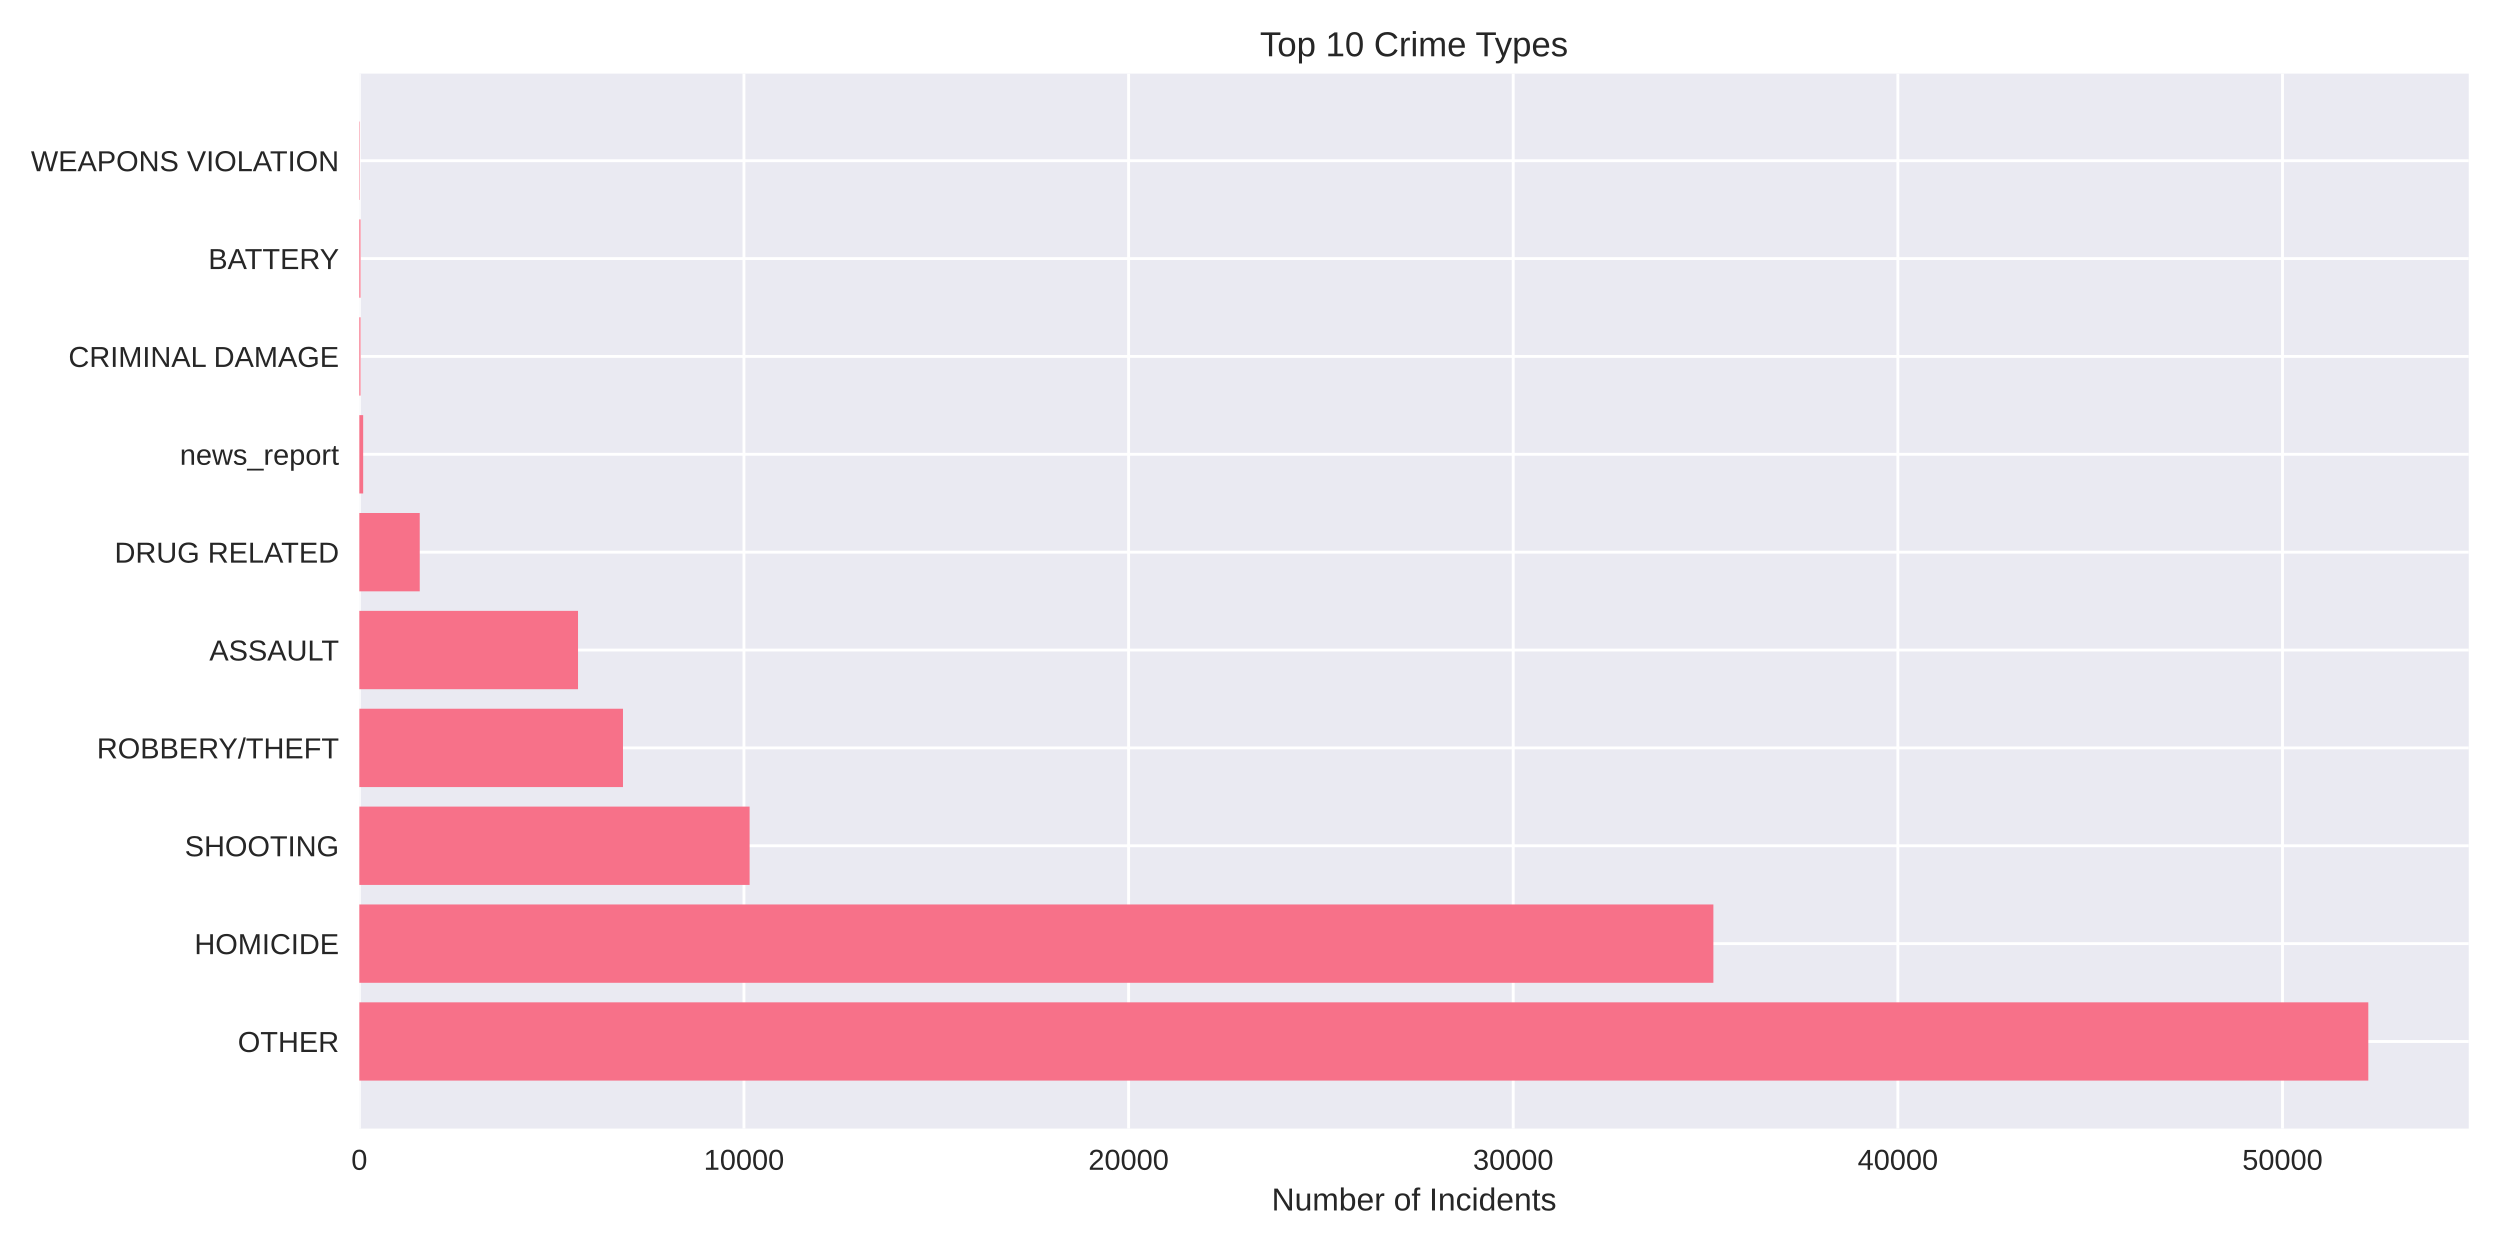
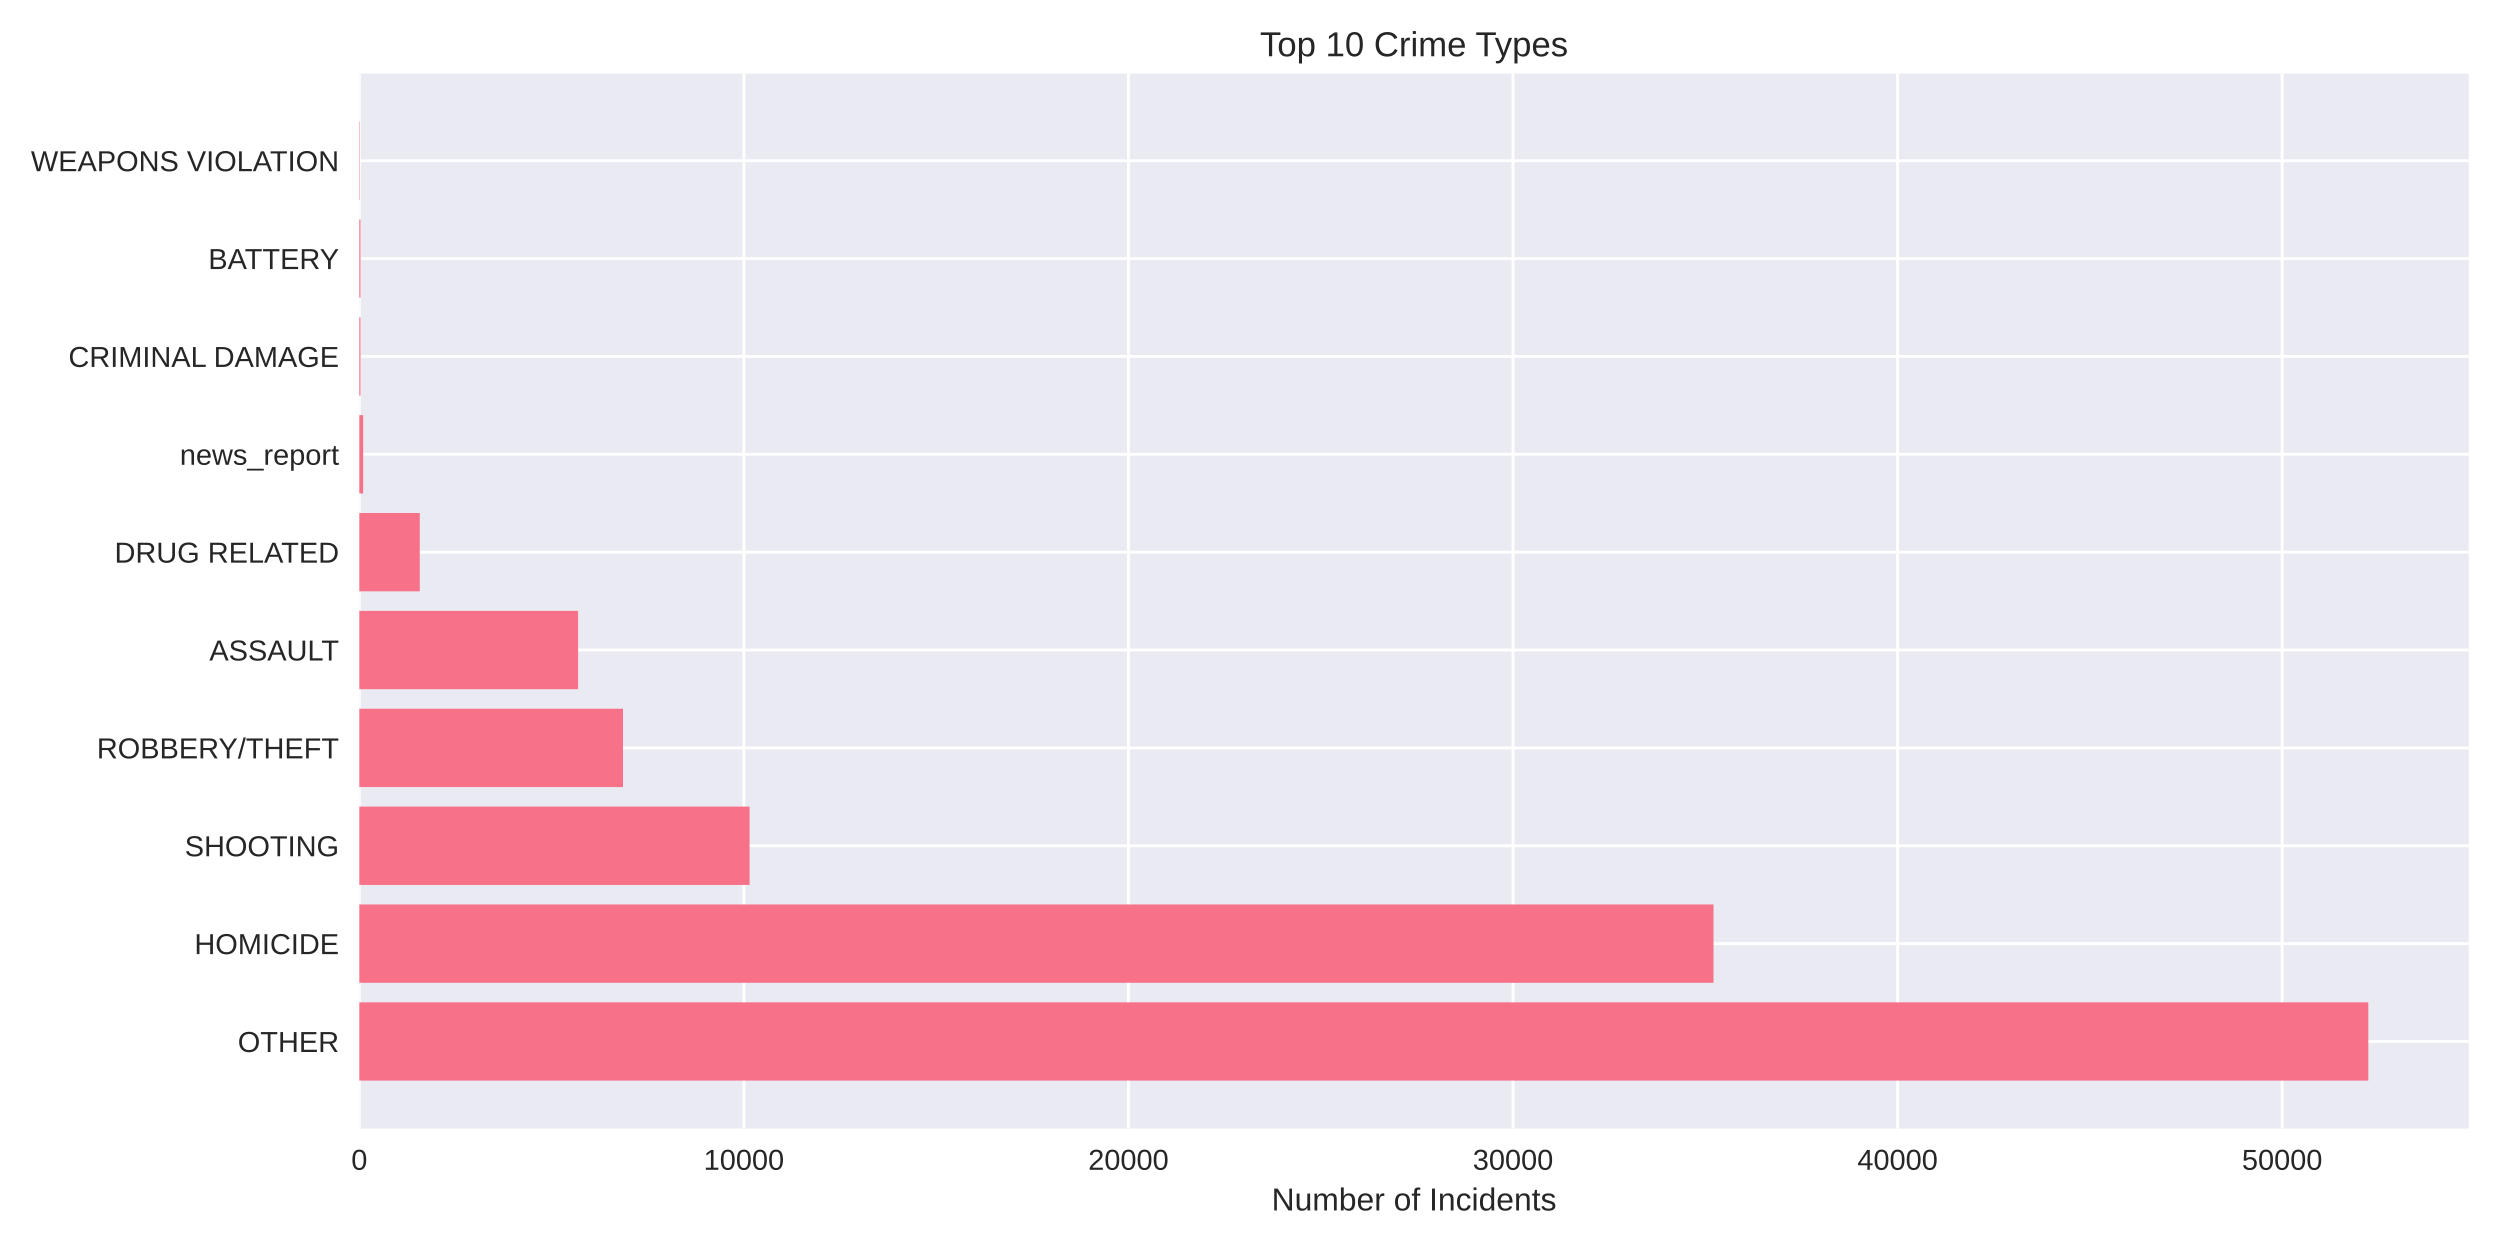
<svg xmlns="http://www.w3.org/2000/svg" width="864pt" height="432pt" viewBox="0 0 864 432" version="1.1">
  <defs>
    <style type="text/css">*{stroke-linejoin: round; stroke-linecap: butt}</style>
  </defs>
  <g id="figure_1">
    <g id="patch_1">
      <path d="M 0 432  L 864 432  L 864 0  L 0 0  z " style="fill: #ffffff" />
    </g>
    <g id="axes_1">
      <g id="patch_2">
        <path d="M 124.18 390.04  L 853.2 390.04  L 853.2 25.44  L 124.18 25.44  z " style="fill: #eaeaf2" />
      </g>
      <g id="matplotlib.axis_1">
        <g id="xtick_1">
          <g id="line2d_1">
-             <path d="M 124.18 390.04  L 124.18 25.44  " clip-path="url(#p3745b93b24)" style="fill: none; stroke: #ffffff; stroke-linecap: round" />
+             <path d="M 124.18 390.04  L 124.18 25.44  " clip-path="url(#pbb46d2cf62)" style="fill: none; stroke: #ffffff; stroke-linecap: round" />
          </g>
          <g id="line2d_2" />
          <g id="text_1">
            <text style="fill: #262626; font: 10px 'Arial', 'Liberation Sans', 'DejaVu Sans', 'Bitstream Vera Sans', sans-serif; text-anchor: middle" x="124.18" y="404.287" transform="rotate(-0 124.18 404.2869)">0</text>
          </g>
        </g>
        <g id="xtick_2">
          <g id="line2d_3">
-             <path d="M 257.11 390.04  L 257.11 25.44  " clip-path="url(#p3745b93b24)" style="fill: none; stroke: #ffffff; stroke-linecap: round" />
+             <path d="M 257.087 390.04  L 257.087 25.44  " clip-path="url(#pbb46d2cf62)" style="fill: none; stroke: #ffffff; stroke-linecap: round" />
          </g>
          <g id="line2d_4" />
          <g id="text_2">
-             <text style="fill: #262626; font: 10px 'Arial', 'Liberation Sans', 'DejaVu Sans', 'Bitstream Vera Sans', sans-serif; text-anchor: middle" x="257.11" y="404.287" transform="rotate(-0 257.1096 404.2869)">10000</text>
+             <text style="fill: #262626; font: 10px 'Arial', 'Liberation Sans', 'DejaVu Sans', 'Bitstream Vera Sans', sans-serif; text-anchor: middle" x="257.087" y="404.287" transform="rotate(-0 257.0867 404.2869)">10000</text>
          </g>
        </g>
        <g id="xtick_3">
          <g id="line2d_5">
-             <path d="M 390.039 390.04  L 390.039 25.44  " clip-path="url(#p3745b93b24)" style="fill: none; stroke: #ffffff; stroke-linecap: round" />
+             <path d="M 389.993 390.04  L 389.993 25.44  " clip-path="url(#pbb46d2cf62)" style="fill: none; stroke: #ffffff; stroke-linecap: round" />
          </g>
          <g id="line2d_6" />
          <g id="text_3">
-             <text style="fill: #262626; font: 10px 'Arial', 'Liberation Sans', 'DejaVu Sans', 'Bitstream Vera Sans', sans-serif; text-anchor: middle" x="390.039" y="404.287" transform="rotate(-0 390.0393 404.2869)">20000</text>
+             <text style="fill: #262626; font: 10px 'Arial', 'Liberation Sans', 'DejaVu Sans', 'Bitstream Vera Sans', sans-serif; text-anchor: middle" x="389.993" y="404.287" transform="rotate(-0 389.9935 404.2869)">20000</text>
          </g>
        </g>
        <g id="xtick_4">
          <g id="line2d_7">
-             <path d="M 522.969 390.04  L 522.969 25.44  " clip-path="url(#p3745b93b24)" style="fill: none; stroke: #ffffff; stroke-linecap: round" />
+             <path d="M 522.9 390.04  L 522.9 25.44  " clip-path="url(#pbb46d2cf62)" style="fill: none; stroke: #ffffff; stroke-linecap: round" />
          </g>
          <g id="line2d_8" />
          <g id="text_4">
-             <text style="fill: #262626; font: 10px 'Arial', 'Liberation Sans', 'DejaVu Sans', 'Bitstream Vera Sans', sans-serif; text-anchor: middle" x="522.969" y="404.287" transform="rotate(-0 522.9689 404.2869)">30000</text>
+             <text style="fill: #262626; font: 10px 'Arial', 'Liberation Sans', 'DejaVu Sans', 'Bitstream Vera Sans', sans-serif; text-anchor: middle" x="522.9" y="404.287" transform="rotate(-0 522.9002 404.2869)">30000</text>
          </g>
        </g>
        <g id="xtick_5">
          <g id="line2d_9">
-             <path d="M 655.899 390.04  L 655.899 25.44  " clip-path="url(#p3745b93b24)" style="fill: none; stroke: #ffffff; stroke-linecap: round" />
+             <path d="M 655.807 390.04  L 655.807 25.44  " clip-path="url(#pbb46d2cf62)" style="fill: none; stroke: #ffffff; stroke-linecap: round" />
          </g>
          <g id="line2d_10" />
          <g id="text_5">
-             <text style="fill: #262626; font: 10px 'Arial', 'Liberation Sans', 'DejaVu Sans', 'Bitstream Vera Sans', sans-serif; text-anchor: middle" x="655.899" y="404.287" transform="rotate(-0 655.8985 404.2869)">40000</text>
+             <text style="fill: #262626; font: 10px 'Arial', 'Liberation Sans', 'DejaVu Sans', 'Bitstream Vera Sans', sans-serif; text-anchor: middle" x="655.807" y="404.287" transform="rotate(-0 655.8069 404.2869)">40000</text>
          </g>
        </g>
        <g id="xtick_6">
          <g id="line2d_11">
-             <path d="M 788.828 390.04  L 788.828 25.44  " clip-path="url(#p3745b93b24)" style="fill: none; stroke: #ffffff; stroke-linecap: round" />
+             <path d="M 788.714 390.04  L 788.714 25.44  " clip-path="url(#pbb46d2cf62)" style="fill: none; stroke: #ffffff; stroke-linecap: round" />
          </g>
          <g id="line2d_12" />
          <g id="text_6">
-             <text style="fill: #262626; font: 10px 'Arial', 'Liberation Sans', 'DejaVu Sans', 'Bitstream Vera Sans', sans-serif; text-anchor: middle" x="788.828" y="404.287" transform="rotate(-0 788.8282 404.2869)">50000</text>
+             <text style="fill: #262626; font: 10px 'Arial', 'Liberation Sans', 'DejaVu Sans', 'Bitstream Vera Sans', sans-serif; text-anchor: middle" x="788.714" y="404.287" transform="rotate(-0 788.7137 404.2869)">50000</text>
          </g>
        </g>
        <g id="text_7">
          <text style="fill: #262626; font: 11px 'Arial', 'Liberation Sans', 'DejaVu Sans', 'Bitstream Vera Sans', sans-serif; text-anchor: middle" x="488.69" y="418.333" transform="rotate(-0 488.69 418.3334)">Number of Incidents</text>
        </g>
      </g>
      <g id="matplotlib.axis_2">
        <g id="ytick_1">
          <g id="line2d_13">
-             <path d="M 124.18 359.939  L 853.2 359.939  " clip-path="url(#p3745b93b24)" style="fill: none; stroke: #ffffff; stroke-linecap: round" />
+             <path d="M 124.18 359.939  L 853.2 359.939  " clip-path="url(#pbb46d2cf62)" style="fill: none; stroke: #ffffff; stroke-linecap: round" />
          </g>
          <g id="line2d_14" />
          <g id="text_8">
            <text style="fill: #262626; font: 10px 'Arial', 'Liberation Sans', 'DejaVu Sans', 'Bitstream Vera Sans', sans-serif; text-anchor: end" x="117.18" y="363.562" transform="rotate(-0 117.18 363.562)">OTHER</text>
          </g>
        </g>
        <g id="ytick_2">
          <g id="line2d_15">
-             <path d="M 124.18 326.117  L 853.2 326.117  " clip-path="url(#p3745b93b24)" style="fill: none; stroke: #ffffff; stroke-linecap: round" />
+             <path d="M 124.18 326.117  L 853.2 326.117  " clip-path="url(#pbb46d2cf62)" style="fill: none; stroke: #ffffff; stroke-linecap: round" />
          </g>
          <g id="line2d_16" />
          <g id="text_9">
            <text style="fill: #262626; font: 10px 'Arial', 'Liberation Sans', 'DejaVu Sans', 'Bitstream Vera Sans', sans-serif; text-anchor: end" x="117.18" y="329.74" transform="rotate(-0 117.18 329.7401)">HOMICIDE</text>
          </g>
        </g>
        <g id="ytick_3">
          <g id="line2d_17">
-             <path d="M 124.18 292.295  L 853.2 292.295  " clip-path="url(#p3745b93b24)" style="fill: none; stroke: #ffffff; stroke-linecap: round" />
+             <path d="M 124.18 292.295  L 853.2 292.295  " clip-path="url(#pbb46d2cf62)" style="fill: none; stroke: #ffffff; stroke-linecap: round" />
          </g>
          <g id="line2d_18" />
          <g id="text_10">
            <text style="fill: #262626; font: 10px 'Arial', 'Liberation Sans', 'DejaVu Sans', 'Bitstream Vera Sans', sans-serif; text-anchor: end" x="117.18" y="295.918" transform="rotate(-0 117.18 295.9182)">SHOOTING</text>
          </g>
        </g>
        <g id="ytick_4">
          <g id="line2d_19">
-             <path d="M 124.18 258.473  L 853.2 258.473  " clip-path="url(#p3745b93b24)" style="fill: none; stroke: #ffffff; stroke-linecap: round" />
+             <path d="M 124.18 258.473  L 853.2 258.473  " clip-path="url(#pbb46d2cf62)" style="fill: none; stroke: #ffffff; stroke-linecap: round" />
          </g>
          <g id="line2d_20" />
          <g id="text_11">
            <text style="fill: #262626; font: 10px 'Arial', 'Liberation Sans', 'DejaVu Sans', 'Bitstream Vera Sans', sans-serif; text-anchor: end" x="117.18" y="262.096" transform="rotate(-0 117.18 262.0963)">ROBBERY/THEFT</text>
          </g>
        </g>
        <g id="ytick_5">
          <g id="line2d_21">
-             <path d="M 124.18 224.651  L 853.2 224.651  " clip-path="url(#p3745b93b24)" style="fill: none; stroke: #ffffff; stroke-linecap: round" />
+             <path d="M 124.18 224.651  L 853.2 224.651  " clip-path="url(#pbb46d2cf62)" style="fill: none; stroke: #ffffff; stroke-linecap: round" />
          </g>
          <g id="line2d_22" />
          <g id="text_12">
            <text style="fill: #262626; font: 10px 'Arial', 'Liberation Sans', 'DejaVu Sans', 'Bitstream Vera Sans', sans-serif; text-anchor: end" x="117.18" y="228.274" transform="rotate(-0 117.18 228.2744)">ASSAULT</text>
          </g>
        </g>
        <g id="ytick_6">
          <g id="line2d_23">
-             <path d="M 124.18 190.829  L 853.2 190.829  " clip-path="url(#p3745b93b24)" style="fill: none; stroke: #ffffff; stroke-linecap: round" />
+             <path d="M 124.18 190.829  L 853.2 190.829  " clip-path="url(#pbb46d2cf62)" style="fill: none; stroke: #ffffff; stroke-linecap: round" />
          </g>
          <g id="line2d_24" />
          <g id="text_13">
            <text style="fill: #262626; font: 10px 'Arial', 'Liberation Sans', 'DejaVu Sans', 'Bitstream Vera Sans', sans-serif; text-anchor: end" x="117.18" y="194.452" transform="rotate(-0 117.18 194.4525)">DRUG RELATED</text>
          </g>
        </g>
        <g id="ytick_7">
          <g id="line2d_25">
-             <path d="M 124.18 157.007  L 853.2 157.007  " clip-path="url(#p3745b93b24)" style="fill: none; stroke: #ffffff; stroke-linecap: round" />
+             <path d="M 124.18 157.007  L 853.2 157.007  " clip-path="url(#pbb46d2cf62)" style="fill: none; stroke: #ffffff; stroke-linecap: round" />
          </g>
          <g id="line2d_26" />
          <g id="text_14">
            <text style="fill: #262626; font: 10px 'Arial', 'Liberation Sans', 'DejaVu Sans', 'Bitstream Vera Sans', sans-serif; text-anchor: end" x="117.18" y="160.631" transform="rotate(-0 117.18 160.6306)">news_report</text>
          </g>
        </g>
        <g id="ytick_8">
          <g id="line2d_27">
-             <path d="M 124.18 123.185  L 853.2 123.185  " clip-path="url(#p3745b93b24)" style="fill: none; stroke: #ffffff; stroke-linecap: round" />
+             <path d="M 124.18 123.185  L 853.2 123.185  " clip-path="url(#pbb46d2cf62)" style="fill: none; stroke: #ffffff; stroke-linecap: round" />
          </g>
          <g id="line2d_28" />
          <g id="text_15">
            <text style="fill: #262626; font: 10px 'Arial', 'Liberation Sans', 'DejaVu Sans', 'Bitstream Vera Sans', sans-serif; text-anchor: end" x="117.18" y="126.809" transform="rotate(-0 117.18 126.8087)">CRIMINAL DAMAGE</text>
          </g>
        </g>
        <g id="ytick_9">
          <g id="line2d_29">
-             <path d="M 124.18 89.363  L 853.2 89.363  " clip-path="url(#p3745b93b24)" style="fill: none; stroke: #ffffff; stroke-linecap: round" />
+             <path d="M 124.18 89.363  L 853.2 89.363  " clip-path="url(#pbb46d2cf62)" style="fill: none; stroke: #ffffff; stroke-linecap: round" />
          </g>
          <g id="line2d_30" />
          <g id="text_16">
            <text style="fill: #262626; font: 10px 'Arial', 'Liberation Sans', 'DejaVu Sans', 'Bitstream Vera Sans', sans-serif; text-anchor: end" x="117.18" y="92.987" transform="rotate(-0 117.18 92.98681)">BATTERY</text>
          </g>
        </g>
        <g id="ytick_10">
          <g id="line2d_31">
-             <path d="M 124.18 55.541  L 853.2 55.541  " clip-path="url(#p3745b93b24)" style="fill: none; stroke: #ffffff; stroke-linecap: round" />
+             <path d="M 124.18 55.541  L 853.2 55.541  " clip-path="url(#pbb46d2cf62)" style="fill: none; stroke: #ffffff; stroke-linecap: round" />
          </g>
          <g id="line2d_32" />
          <g id="text_17">
            <text style="fill: #262626; font: 10px 'Arial', 'Liberation Sans', 'DejaVu Sans', 'Bitstream Vera Sans', sans-serif; text-anchor: end" x="117.18" y="59.165" transform="rotate(-0 117.18 59.16492)">WEAPONS VIOLATION</text>
          </g>
        </g>
      </g>
      <g id="patch_3">
-         <path d="M 124.18 373.467  L 818.485 373.467  L 818.485 346.41  L 124.18 346.41  z " clip-path="url(#p3745b93b24)" style="fill: #f77189" />
+         <path d="M 124.18 373.467  L 818.485 373.467  L 818.485 346.41  L 124.18 346.41  z " clip-path="url(#pbb46d2cf62)" style="fill: #f77189" />
      </g>
      <g id="patch_4">
-         <path d="M 124.18 339.645  L 592.145 339.645  L 592.145 312.588  L 124.18 312.588  z " clip-path="url(#p3745b93b24)" style="fill: #f77189" />
+         <path d="M 124.18 339.645  L 592.184 339.645  L 592.184 312.588  L 124.18 312.588  z " clip-path="url(#pbb46d2cf62)" style="fill: #f77189" />
      </g>
      <g id="patch_5">
-         <path d="M 124.18 305.823  L 259.064 305.823  L 259.064 278.766  L 124.18 278.766  z " clip-path="url(#p3745b93b24)" style="fill: #f77189" />
+         <path d="M 124.18 305.823  L 259.054 305.823  L 259.054 278.766  L 124.18 278.766  z " clip-path="url(#pbb46d2cf62)" style="fill: #f77189" />
      </g>
      <g id="patch_6">
-         <path d="M 124.18 272.002  L 215.303 272.002  L 215.303 244.944  L 124.18 244.944  z " clip-path="url(#p3745b93b24)" style="fill: #f77189" />
+         <path d="M 124.18 272.002  L 215.314 272.002  L 215.314 244.944  L 124.18 244.944  z " clip-path="url(#pbb46d2cf62)" style="fill: #f77189" />
      </g>
      <g id="patch_7">
-         <path d="M 124.18 238.18  L 199.764 238.18  L 199.764 211.122  L 124.18 211.122  z " clip-path="url(#p3745b93b24)" style="fill: #f77189" />
+         <path d="M 124.18 238.18  L 199.791 238.18  L 199.791 211.122  L 124.18 211.122  z " clip-path="url(#pbb46d2cf62)" style="fill: #f77189" />
      </g>
      <g id="patch_8">
-         <path d="M 124.18 204.358  L 145.063 204.358  L 145.063 177.3  L 124.18 177.3  z " clip-path="url(#p3745b93b24)" style="fill: #f77189" />
+         <path d="M 124.18 204.358  L 145.073 204.358  L 145.073 177.3  L 124.18 177.3  z " clip-path="url(#pbb46d2cf62)" style="fill: #f77189" />
      </g>
      <g id="patch_9">
-         <path d="M 124.18 170.536  L 125.509 170.536  L 125.509 143.478  L 124.18 143.478  z " clip-path="url(#p3745b93b24)" style="fill: #f77189" />
+         <path d="M 124.18 170.536  L 125.509 170.536  L 125.509 143.478  L 124.18 143.478  z " clip-path="url(#pbb46d2cf62)" style="fill: #f77189" />
      </g>
      <g id="patch_10">
-         <path d="M 124.18 136.714  L 124.592 136.714  L 124.592 109.657  L 124.18 109.657  z " clip-path="url(#p3745b93b24)" style="fill: #f77189" />
+         <path d="M 124.18 136.714  L 124.592 136.714  L 124.592 109.657  L 124.18 109.657  z " clip-path="url(#pbb46d2cf62)" style="fill: #f77189" />
      </g>
      <g id="patch_11">
-         <path d="M 124.18 102.892  L 124.592 102.892  L 124.592 75.835  L 124.18 75.835  z " clip-path="url(#p3745b93b24)" style="fill: #f77189" />
+         <path d="M 124.18 102.892  L 124.592 102.892  L 124.592 75.835  L 124.18 75.835  z " clip-path="url(#pbb46d2cf62)" style="fill: #f77189" />
      </g>
      <g id="patch_12">
-         <path d="M 124.18 69.07  L 124.326 69.07  L 124.326 42.013  L 124.18 42.013  z " clip-path="url(#p3745b93b24)" style="fill: #f77189" />
+         <path d="M 124.18 69.07  L 124.326 69.07  L 124.326 42.013  L 124.18 42.013  z " clip-path="url(#pbb46d2cf62)" style="fill: #f77189" />
      </g>
      <g id="patch_13">
        <path d="M 124.18 390.04  L 124.18 25.44  " style="fill: none" />
      </g>
      <g id="patch_14">
        <path d="M 853.2 390.04  L 853.2 25.44  " style="fill: none" />
      </g>
      <g id="patch_15">
        <path d="M 124.18 390.04  L 853.2 390.04  " style="fill: none" />
      </g>
      <g id="patch_16">
        <path d="M 124.18 25.44  L 853.2 25.44  " style="fill: none" />
      </g>
      <g id="text_18">
        <text style="fill: #262626; font: 12px 'Arial', 'Liberation Sans', 'DejaVu Sans', 'Bitstream Vera Sans', sans-serif; text-anchor: middle" x="488.69" y="19.44" transform="rotate(-0 488.69 19.44)">Top 10 Crime Types</text>
      </g>
    </g>
  </g>
  <defs>
-     <clipPath id="p3745b93b24">
+     <clipPath id="pbb46d2cf62">
      <rect x="124.18" y="25.44" width="729.02" height="364.6" />
    </clipPath>
  </defs>
</svg>
